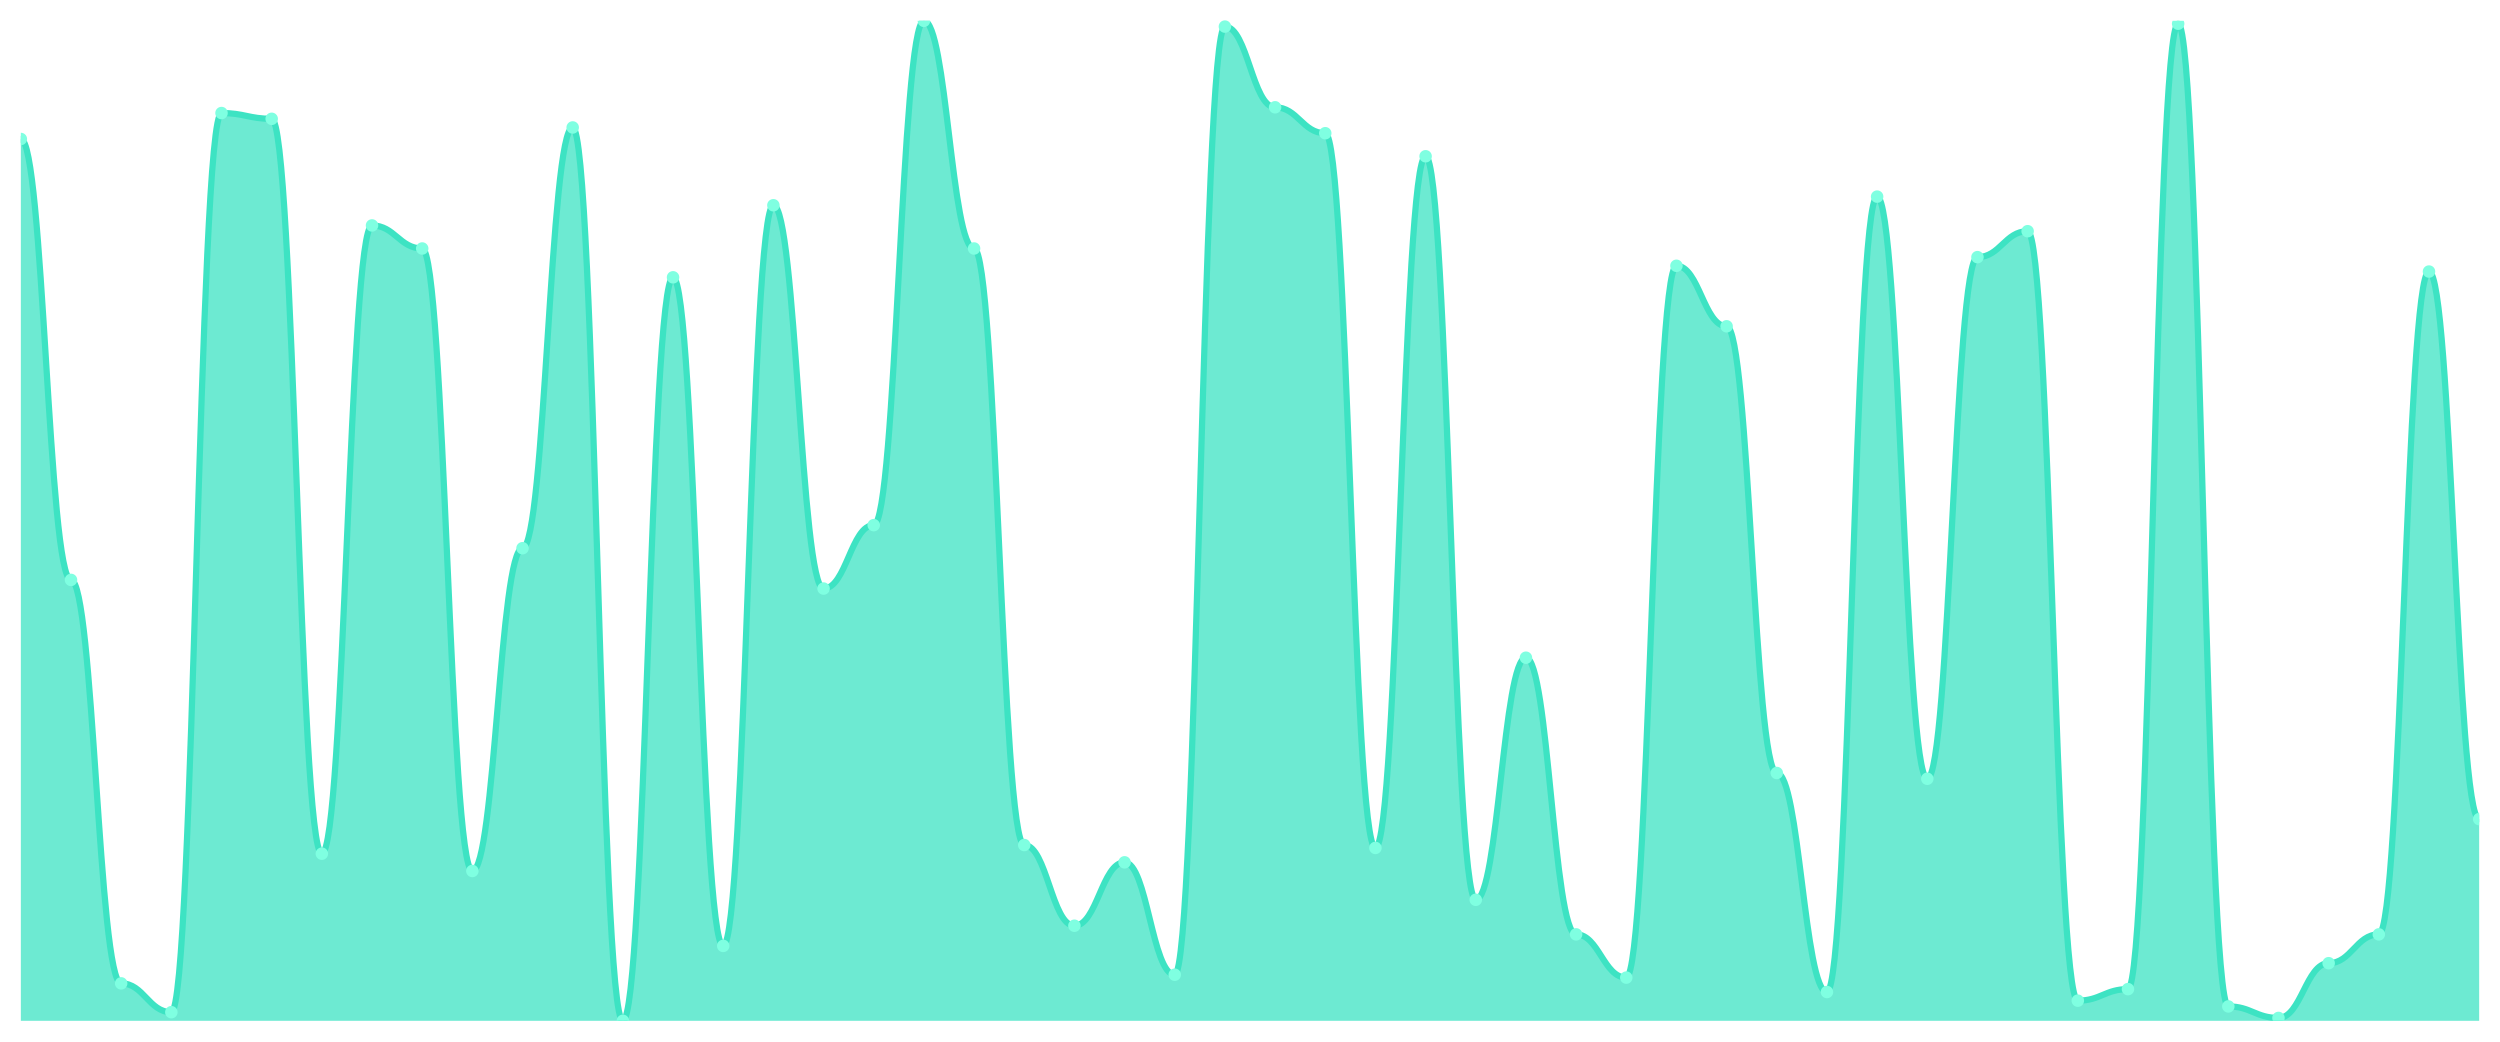
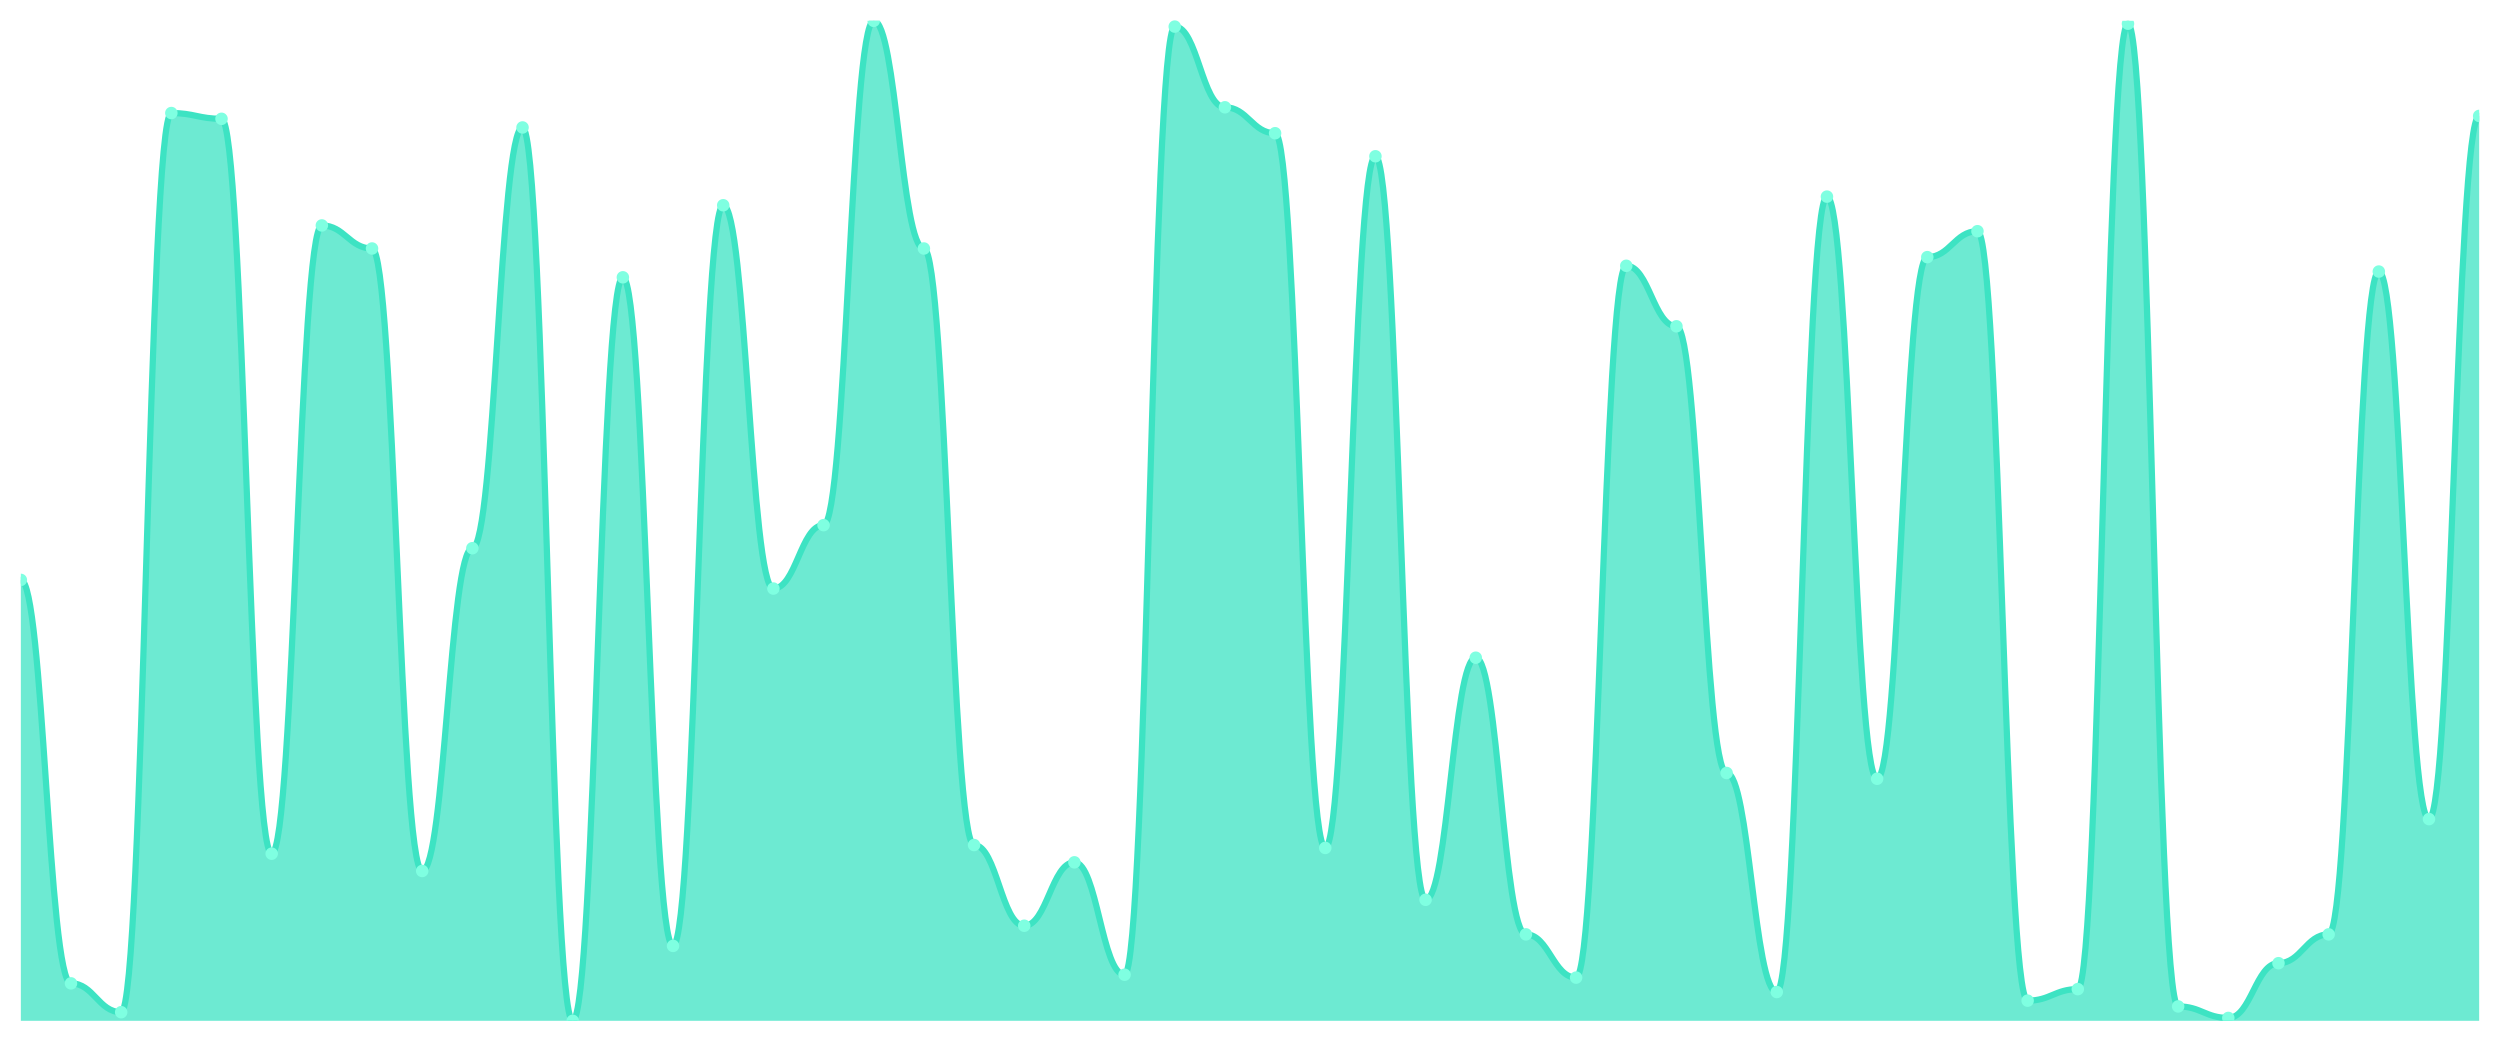
<svg xmlns="http://www.w3.org/2000/svg" viewBox="0 0 1200 500" width="1200" height="500">
  <defs>
    <clipPath id="c">
      <rect x="10" y="10" width="1180" height="480" />
    </clipPath>
  </defs>
  <rect width="1200" height="500" fill="none" />
  <g clip-path="url(#c)">
-     <path d="M 10,490 L 10,66.715 C 20.837,66.715 23.245,278.357 34.082,278.357 C 44.918,278.357 47.327,472.017 58.163,472.017 C 69,472.017 71.408,485.85 82.245,485.85 C 93.082,485.85 95.49,54.265 106.327,54.265 C 117.163,54.265 119.571,57.032 130.408,57.032 C 141.245,57.032 143.653,409.769 154.49,409.769 C 165.327,409.769 167.735,108.213 178.571,108.213 C 189.408,108.213 191.816,119.28 202.653,119.28 C 213.49,119.28 215.898,418.069 226.735,418.069 C 237.571,418.069 239.98,263.141 250.816,263.141 C 261.653,263.141 264.061,61.182 274.898,61.182 C 285.735,61.182 288.143,490 298.98,490 C 309.816,490 312.224,133.112 323.061,133.112 C 333.898,133.112 336.306,454.035 347.143,454.035 C 357.98,454.035 360.388,98.53 371.224,98.53 C 382.061,98.53 384.469,282.507 395.306,282.507 C 406.143,282.507 408.551,252.075 419.388,252.075 C 430.224,252.075 432.633,10 443.469,10 C 454.306,10 456.714,119.28 467.551,119.28 C 478.388,119.28 480.796,405.62 491.633,405.62 C 502.469,405.62 504.878,444.352 515.714,444.352 C 526.551,444.352 528.959,413.919 539.796,413.919 C 550.633,413.919 553.041,467.867 563.878,467.867 C 574.714,467.867 577.122,12.767 587.959,12.767 C 598.796,12.767 601.204,51.499 612.041,51.499 C 622.878,51.499 625.286,63.948 636.122,63.948 C 646.959,63.948 649.367,407.003 660.204,407.003 C 671.041,407.003 673.449,75.014 684.286,75.014 C 695.122,75.014 697.531,431.902 708.367,431.902 C 719.204,431.902 721.612,315.706 732.449,315.706 C 743.286,315.706 745.694,448.501 756.531,448.501 C 767.367,448.501 769.776,469.251 780.612,469.251 C 791.449,469.251 793.857,127.579 804.694,127.579 C 815.531,127.579 817.939,156.628 828.776,156.628 C 839.612,156.628 842.02,371.037 852.857,371.037 C 863.694,371.037 866.102,476.167 876.939,476.167 C 887.776,476.167 890.184,94.38 901.02,94.38 C 911.857,94.38 914.265,373.804 925.102,373.804 C 935.939,373.804 938.347,123.429 949.184,123.429 C 960.02,123.429 962.429,110.98 973.265,110.98 C 984.102,110.98 986.51,480.317 997.347,480.317 C 1008.184,480.317 1010.592,474.784 1021.429,474.784 C 1032.265,474.784 1034.673,11.383 1045.51,11.383 C 1056.347,11.383 1058.755,483.084 1069.592,483.084 C 1080.429,483.084 1082.837,488.617 1093.673,488.617 C 1104.51,488.617 1106.918,462.334 1117.755,462.334 C 1128.592,462.334 1131,448.501 1141.837,448.501 C 1152.673,448.501 1155.082,130.346 1165.918,130.346 C 1176.755,130.346 1179.163,393.17 1190,393.17 L 1190,490 Z" fill="rgba(61,227,195,0.75)" />
-     <path d="M 10,66.715 C 20.837,66.715 23.245,278.357 34.082,278.357 C 44.918,278.357 47.327,472.017 58.163,472.017 C 69,472.017 71.408,485.85 82.245,485.85 C 93.082,485.85 95.49,54.265 106.327,54.265 C 117.163,54.265 119.571,57.032 130.408,57.032 C 141.245,57.032 143.653,409.769 154.49,409.769 C 165.327,409.769 167.735,108.213 178.571,108.213 C 189.408,108.213 191.816,119.28 202.653,119.28 C 213.49,119.28 215.898,418.069 226.735,418.069 C 237.571,418.069 239.98,263.141 250.816,263.141 C 261.653,263.141 264.061,61.182 274.898,61.182 C 285.735,61.182 288.143,490 298.98,490 C 309.816,490 312.224,133.112 323.061,133.112 C 333.898,133.112 336.306,454.035 347.143,454.035 C 357.98,454.035 360.388,98.53 371.224,98.53 C 382.061,98.53 384.469,282.507 395.306,282.507 C 406.143,282.507 408.551,252.075 419.388,252.075 C 430.224,252.075 432.633,10 443.469,10 C 454.306,10 456.714,119.28 467.551,119.28 C 478.388,119.28 480.796,405.62 491.633,405.62 C 502.469,405.62 504.878,444.352 515.714,444.352 C 526.551,444.352 528.959,413.919 539.796,413.919 C 550.633,413.919 553.041,467.867 563.878,467.867 C 574.714,467.867 577.122,12.767 587.959,12.767 C 598.796,12.767 601.204,51.499 612.041,51.499 C 622.878,51.499 625.286,63.948 636.122,63.948 C 646.959,63.948 649.367,407.003 660.204,407.003 C 671.041,407.003 673.449,75.014 684.286,75.014 C 695.122,75.014 697.531,431.902 708.367,431.902 C 719.204,431.902 721.612,315.706 732.449,315.706 C 743.286,315.706 745.694,448.501 756.531,448.501 C 767.367,448.501 769.776,469.251 780.612,469.251 C 791.449,469.251 793.857,127.579 804.694,127.579 C 815.531,127.579 817.939,156.628 828.776,156.628 C 839.612,156.628 842.02,371.037 852.857,371.037 C 863.694,371.037 866.102,476.167 876.939,476.167 C 887.776,476.167 890.184,94.38 901.02,94.38 C 911.857,94.38 914.265,373.804 925.102,373.804 C 935.939,373.804 938.347,123.429 949.184,123.429 C 960.02,123.429 962.429,110.98 973.265,110.98 C 984.102,110.98 986.51,480.317 997.347,480.317 C 1008.184,480.317 1010.592,474.784 1021.429,474.784 C 1032.265,474.784 1034.673,11.383 1045.51,11.383 C 1056.347,11.383 1058.755,483.084 1069.592,483.084 C 1080.429,483.084 1082.837,488.617 1093.673,488.617 C 1104.51,488.617 1106.918,462.334 1117.755,462.334 C 1128.592,462.334 1131,448.501 1141.837,448.501 C 1152.673,448.501 1155.082,130.346 1165.918,130.346 C 1176.755,130.346 1179.163,393.17 1190,393.17" fill="none" stroke="#3de3c3" stroke-width="3" stroke-linecap="round" stroke-linejoin="round" />
-     <circle cx="10" cy="66.715" r="3" fill="#7fffe1" />
-     <circle cx="34.082" cy="278.357" r="3" fill="#7fffe1" />
-     <circle cx="58.163" cy="472.017" r="3" fill="#7fffe1" />
-     <circle cx="82.245" cy="485.85" r="3" fill="#7fffe1" />
-     <circle cx="106.327" cy="54.265" r="3" fill="#7fffe1" />
-     <circle cx="130.408" cy="57.032" r="3" fill="#7fffe1" />
-     <circle cx="154.49" cy="409.769" r="3" fill="#7fffe1" />
-     <circle cx="178.571" cy="108.213" r="3" fill="#7fffe1" />
-     <circle cx="202.653" cy="119.28" r="3" fill="#7fffe1" />
-     <circle cx="226.735" cy="418.069" r="3" fill="#7fffe1" />
-     <circle cx="250.816" cy="263.141" r="3" fill="#7fffe1" />
-     <circle cx="274.898" cy="61.182" r="3" fill="#7fffe1" />
-     <circle cx="298.98" cy="490" r="3" fill="#7fffe1" />
-     <circle cx="323.061" cy="133.112" r="3" fill="#7fffe1" />
-     <circle cx="347.143" cy="454.035" r="3" fill="#7fffe1" />
-     <circle cx="371.224" cy="98.53" r="3" fill="#7fffe1" />
-     <circle cx="395.306" cy="282.507" r="3" fill="#7fffe1" />
-     <circle cx="419.388" cy="252.075" r="3" fill="#7fffe1" />
-     <circle cx="443.469" cy="10" r="3" fill="#7fffe1" />
-     <circle cx="467.551" cy="119.28" r="3" fill="#7fffe1" />
-     <circle cx="491.633" cy="405.62" r="3" fill="#7fffe1" />
-     <circle cx="515.714" cy="444.352" r="3" fill="#7fffe1" />
-     <circle cx="539.796" cy="413.919" r="3" fill="#7fffe1" />
-     <circle cx="563.878" cy="467.867" r="3" fill="#7fffe1" />
-     <circle cx="587.959" cy="12.767" r="3" fill="#7fffe1" />
-     <circle cx="612.041" cy="51.499" r="3" fill="#7fffe1" />
-     <circle cx="636.122" cy="63.948" r="3" fill="#7fffe1" />
-     <circle cx="660.204" cy="407.003" r="3" fill="#7fffe1" />
-     <circle cx="684.286" cy="75.014" r="3" fill="#7fffe1" />
-     <circle cx="708.367" cy="431.902" r="3" fill="#7fffe1" />
-     <circle cx="732.449" cy="315.706" r="3" fill="#7fffe1" />
-     <circle cx="756.531" cy="448.501" r="3" fill="#7fffe1" />
-     <circle cx="780.612" cy="469.251" r="3" fill="#7fffe1" />
-     <circle cx="804.694" cy="127.579" r="3" fill="#7fffe1" />
-     <circle cx="828.776" cy="156.628" r="3" fill="#7fffe1" />
-     <circle cx="852.857" cy="371.037" r="3" fill="#7fffe1" />
-     <circle cx="876.939" cy="476.167" r="3" fill="#7fffe1" />
-     <circle cx="901.02" cy="94.38" r="3" fill="#7fffe1" />
-     <circle cx="925.102" cy="373.804" r="3" fill="#7fffe1" />
-     <circle cx="949.184" cy="123.429" r="3" fill="#7fffe1" />
-     <circle cx="973.265" cy="110.98" r="3" fill="#7fffe1" />
-     <circle cx="997.347" cy="480.317" r="3" fill="#7fffe1" />
-     <circle cx="1021.429" cy="474.784" r="3" fill="#7fffe1" />
-     <circle cx="1045.51" cy="11.383" r="3" fill="#7fffe1" />
-     <circle cx="1069.592" cy="483.084" r="3" fill="#7fffe1" />
-     <circle cx="1093.673" cy="488.617" r="3" fill="#7fffe1" />
-     <circle cx="1117.755" cy="462.334" r="3" fill="#7fffe1" />
-     <circle cx="1141.837" cy="448.501" r="3" fill="#7fffe1" />
-     <circle cx="1165.918" cy="130.346" r="3" fill="#7fffe1" />
-     <circle cx="1190" cy="393.17" r="3" fill="#7fffe1" />
+     <path d="M 10,490 L 10,278.357 C 20.837,278.357 23.245,472.017 34.082,472.017 C 44.918,472.017 47.327,485.85 58.163,485.85 C 69,485.85 71.408,54.265 82.245,54.265 C 93.082,54.265 95.49,57.032 106.327,57.032 C 117.163,57.032 119.571,409.769 130.408,409.769 C 141.245,409.769 143.653,108.213 154.49,108.213 C 165.327,108.213 167.735,119.28 178.571,119.28 C 189.408,119.28 191.816,418.069 202.653,418.069 C 213.49,418.069 215.898,263.141 226.735,263.141 C 237.571,263.141 239.98,61.182 250.816,61.182 C 261.653,61.182 264.061,490 274.898,490 C 285.735,490 288.143,133.112 298.98,133.112 C 309.816,133.112 312.224,454.035 323.061,454.035 C 333.898,454.035 336.306,98.53 347.143,98.53 C 357.98,98.53 360.388,282.507 371.224,282.507 C 382.061,282.507 384.469,252.075 395.306,252.075 C 406.143,252.075 408.551,10 419.388,10 C 430.224,10 432.633,119.28 443.469,119.28 C 454.306,119.28 456.714,405.62 467.551,405.62 C 478.388,405.62 480.796,444.352 491.633,444.352 C 502.469,444.352 504.878,413.919 515.714,413.919 C 526.551,413.919 528.959,467.867 539.796,467.867 C 550.633,467.867 553.041,12.767 563.878,12.767 C 574.714,12.767 577.122,51.499 587.959,51.499 C 598.796,51.499 601.204,63.948 612.041,63.948 C 622.878,63.948 625.286,407.003 636.122,407.003 C 646.959,407.003 649.367,75.014 660.204,75.014 C 671.041,75.014 673.449,431.902 684.286,431.902 C 695.122,431.902 697.531,315.706 708.367,315.706 C 719.204,315.706 721.612,448.501 732.449,448.501 C 743.286,448.501 745.694,469.251 756.531,469.251 C 767.367,469.251 769.776,127.579 780.612,127.579 C 791.449,127.579 793.857,156.628 804.694,156.628 C 815.531,156.628 817.939,371.037 828.776,371.037 C 839.612,371.037 842.02,476.167 852.857,476.167 C 863.694,476.167 866.102,94.38 876.939,94.38 C 887.776,94.38 890.184,373.804 901.02,373.804 C 911.857,373.804 914.265,123.429 925.102,123.429 C 935.939,123.429 938.347,110.98 949.184,110.98 C 960.02,110.98 962.429,480.317 973.265,480.317 C 984.102,480.317 986.51,474.784 997.347,474.784 C 1008.184,474.784 1010.592,11.383 1021.429,11.383 C 1032.265,11.383 1034.673,483.084 1045.51,483.084 C 1056.347,483.084 1058.755,488.617 1069.592,488.617 C 1080.429,488.617 1082.837,462.334 1093.673,462.334 C 1104.51,462.334 1106.918,448.501 1117.755,448.501 C 1128.592,448.501 1131,130.346 1141.837,130.346 C 1152.673,130.346 1155.082,393.17 1165.918,393.17 C 1176.755,393.17 1179.163,55.648 1190,55.648 L 1190,490 Z" fill="rgba(61,227,195,0.75)" />
+     <path d="M 10,278.357 C 20.837,278.357 23.245,472.017 34.082,472.017 C 44.918,472.017 47.327,485.85 58.163,485.85 C 69,485.85 71.408,54.265 82.245,54.265 C 93.082,54.265 95.49,57.032 106.327,57.032 C 117.163,57.032 119.571,409.769 130.408,409.769 C 141.245,409.769 143.653,108.213 154.49,108.213 C 165.327,108.213 167.735,119.28 178.571,119.28 C 189.408,119.28 191.816,418.069 202.653,418.069 C 213.49,418.069 215.898,263.141 226.735,263.141 C 237.571,263.141 239.98,61.182 250.816,61.182 C 261.653,61.182 264.061,490 274.898,490 C 285.735,490 288.143,133.112 298.98,133.112 C 309.816,133.112 312.224,454.035 323.061,454.035 C 333.898,454.035 336.306,98.53 347.143,98.53 C 357.98,98.53 360.388,282.507 371.224,282.507 C 382.061,282.507 384.469,252.075 395.306,252.075 C 406.143,252.075 408.551,10 419.388,10 C 430.224,10 432.633,119.28 443.469,119.28 C 454.306,119.28 456.714,405.62 467.551,405.62 C 478.388,405.62 480.796,444.352 491.633,444.352 C 502.469,444.352 504.878,413.919 515.714,413.919 C 526.551,413.919 528.959,467.867 539.796,467.867 C 550.633,467.867 553.041,12.767 563.878,12.767 C 574.714,12.767 577.122,51.499 587.959,51.499 C 598.796,51.499 601.204,63.948 612.041,63.948 C 622.878,63.948 625.286,407.003 636.122,407.003 C 646.959,407.003 649.367,75.014 660.204,75.014 C 671.041,75.014 673.449,431.902 684.286,431.902 C 695.122,431.902 697.531,315.706 708.367,315.706 C 719.204,315.706 721.612,448.501 732.449,448.501 C 743.286,448.501 745.694,469.251 756.531,469.251 C 767.367,469.251 769.776,127.579 780.612,127.579 C 791.449,127.579 793.857,156.628 804.694,156.628 C 815.531,156.628 817.939,371.037 828.776,371.037 C 839.612,371.037 842.02,476.167 852.857,476.167 C 863.694,476.167 866.102,94.38 876.939,94.38 C 887.776,94.38 890.184,373.804 901.02,373.804 C 911.857,373.804 914.265,123.429 925.102,123.429 C 935.939,123.429 938.347,110.98 949.184,110.98 C 960.02,110.98 962.429,480.317 973.265,480.317 C 984.102,480.317 986.51,474.784 997.347,474.784 C 1008.184,474.784 1010.592,11.383 1021.429,11.383 C 1032.265,11.383 1034.673,483.084 1045.51,483.084 C 1056.347,483.084 1058.755,488.617 1069.592,488.617 C 1080.429,488.617 1082.837,462.334 1093.673,462.334 C 1104.51,462.334 1106.918,448.501 1117.755,448.501 C 1128.592,448.501 1131,130.346 1141.837,130.346 C 1152.673,130.346 1155.082,393.17 1165.918,393.17 C 1176.755,393.17 1179.163,55.648 1190,55.648" fill="none" stroke="#3de3c3" stroke-width="3" stroke-linecap="round" stroke-linejoin="round" />
+     <circle cx="10" cy="278.357" r="3" fill="#7fffe1" />
+     <circle cx="34.082" cy="472.017" r="3" fill="#7fffe1" />
+     <circle cx="58.163" cy="485.85" r="3" fill="#7fffe1" />
+     <circle cx="82.245" cy="54.265" r="3" fill="#7fffe1" />
+     <circle cx="106.327" cy="57.032" r="3" fill="#7fffe1" />
+     <circle cx="130.408" cy="409.769" r="3" fill="#7fffe1" />
+     <circle cx="154.49" cy="108.213" r="3" fill="#7fffe1" />
+     <circle cx="178.571" cy="119.28" r="3" fill="#7fffe1" />
+     <circle cx="202.653" cy="418.069" r="3" fill="#7fffe1" />
+     <circle cx="226.735" cy="263.141" r="3" fill="#7fffe1" />
+     <circle cx="250.816" cy="61.182" r="3" fill="#7fffe1" />
+     <circle cx="274.898" cy="490" r="3" fill="#7fffe1" />
+     <circle cx="298.98" cy="133.112" r="3" fill="#7fffe1" />
+     <circle cx="323.061" cy="454.035" r="3" fill="#7fffe1" />
+     <circle cx="347.143" cy="98.53" r="3" fill="#7fffe1" />
+     <circle cx="371.224" cy="282.507" r="3" fill="#7fffe1" />
+     <circle cx="395.306" cy="252.075" r="3" fill="#7fffe1" />
+     <circle cx="419.388" cy="10" r="3" fill="#7fffe1" />
+     <circle cx="443.469" cy="119.28" r="3" fill="#7fffe1" />
+     <circle cx="467.551" cy="405.62" r="3" fill="#7fffe1" />
+     <circle cx="491.633" cy="444.352" r="3" fill="#7fffe1" />
+     <circle cx="515.714" cy="413.919" r="3" fill="#7fffe1" />
+     <circle cx="539.796" cy="467.867" r="3" fill="#7fffe1" />
+     <circle cx="563.878" cy="12.767" r="3" fill="#7fffe1" />
+     <circle cx="587.959" cy="51.499" r="3" fill="#7fffe1" />
+     <circle cx="612.041" cy="63.948" r="3" fill="#7fffe1" />
+     <circle cx="636.122" cy="407.003" r="3" fill="#7fffe1" />
+     <circle cx="660.204" cy="75.014" r="3" fill="#7fffe1" />
+     <circle cx="684.286" cy="431.902" r="3" fill="#7fffe1" />
+     <circle cx="708.367" cy="315.706" r="3" fill="#7fffe1" />
+     <circle cx="732.449" cy="448.501" r="3" fill="#7fffe1" />
+     <circle cx="756.531" cy="469.251" r="3" fill="#7fffe1" />
+     <circle cx="780.612" cy="127.579" r="3" fill="#7fffe1" />
+     <circle cx="804.694" cy="156.628" r="3" fill="#7fffe1" />
+     <circle cx="828.776" cy="371.037" r="3" fill="#7fffe1" />
+     <circle cx="852.857" cy="476.167" r="3" fill="#7fffe1" />
+     <circle cx="876.939" cy="94.38" r="3" fill="#7fffe1" />
+     <circle cx="901.02" cy="373.804" r="3" fill="#7fffe1" />
+     <circle cx="925.102" cy="123.429" r="3" fill="#7fffe1" />
+     <circle cx="949.184" cy="110.98" r="3" fill="#7fffe1" />
+     <circle cx="973.265" cy="480.317" r="3" fill="#7fffe1" />
+     <circle cx="997.347" cy="474.784" r="3" fill="#7fffe1" />
+     <circle cx="1021.429" cy="11.383" r="3" fill="#7fffe1" />
+     <circle cx="1045.51" cy="483.084" r="3" fill="#7fffe1" />
+     <circle cx="1069.592" cy="488.617" r="3" fill="#7fffe1" />
+     <circle cx="1093.673" cy="462.334" r="3" fill="#7fffe1" />
+     <circle cx="1117.755" cy="448.501" r="3" fill="#7fffe1" />
+     <circle cx="1141.837" cy="130.346" r="3" fill="#7fffe1" />
+     <circle cx="1165.918" cy="393.17" r="3" fill="#7fffe1" />
+     <circle cx="1190" cy="55.648" r="3" fill="#7fffe1" />
  </g>
</svg>
